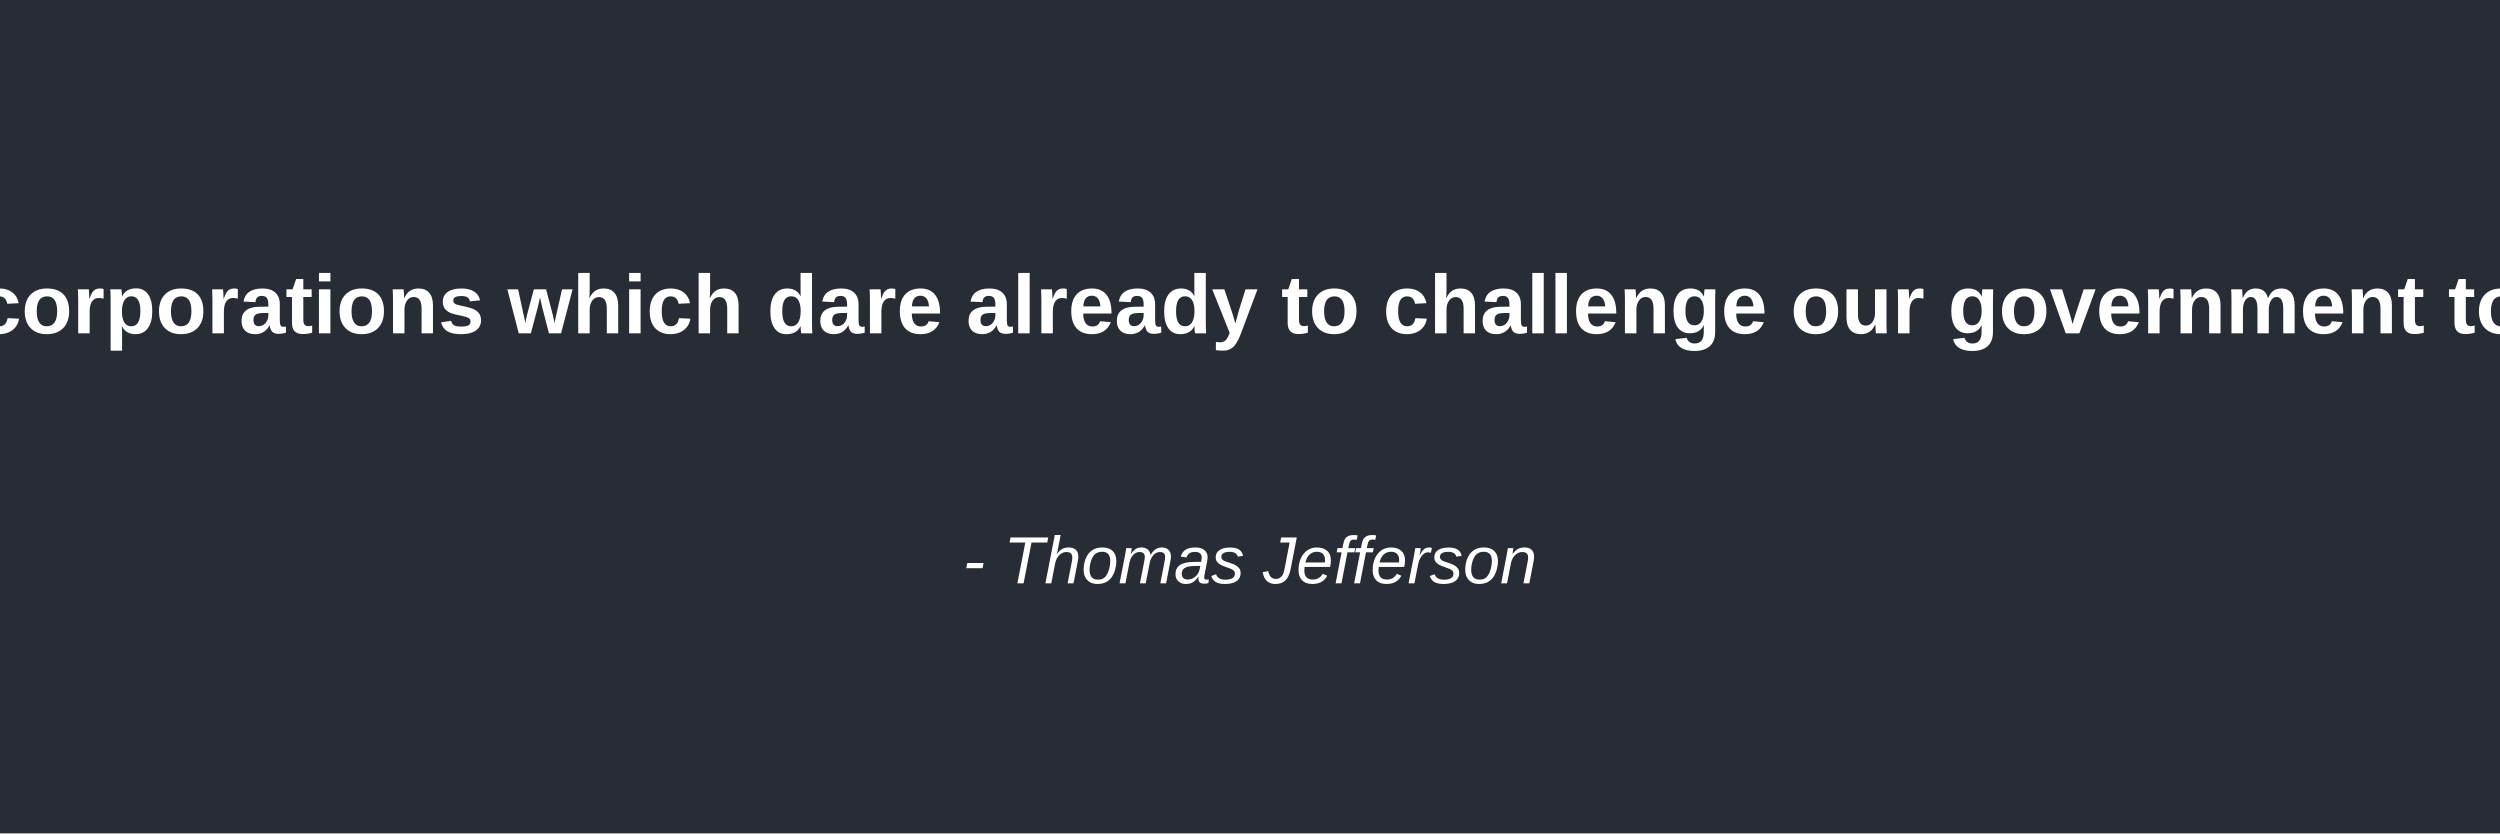
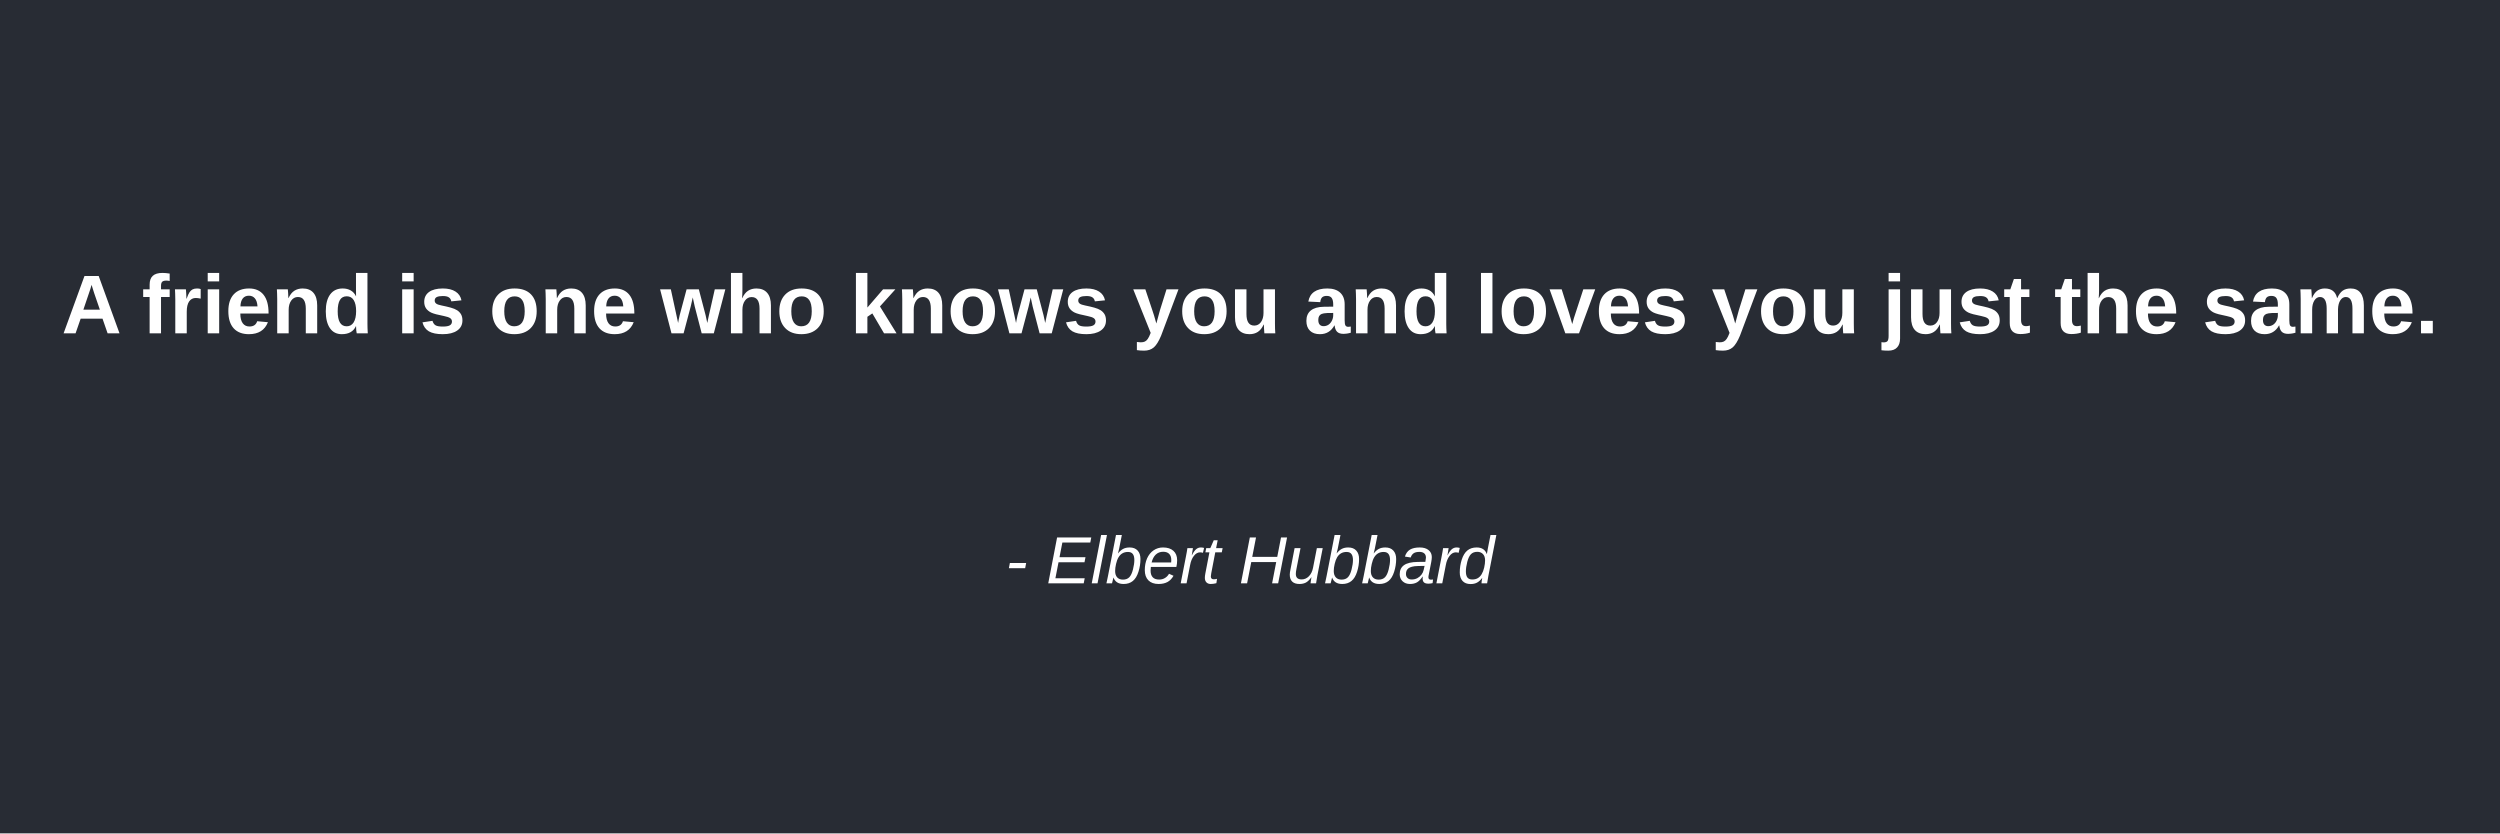
<svg xmlns="http://www.w3.org/2000/svg" width="600" height="200">
  <rect width="100%" height="100%" fill="#282c34" />
-   <text x="50%" y="40%" text-anchor="middle" fill="#ffffff" font-family="Arial" font-size="20" font-weight="bold">I hope we shall crush in its birth the aristocracy of our monied corporations which dare already to challenge our government to a trial by strength, and bid defiance to the laws of our country.</text>
-   <text x="50%" y="70%" text-anchor="middle" fill="#ffffff" font-family="Arial" font-size="16" font-style="italic">- Thomas Jefferson</text>
+   <text x="50%" y="40%" text-anchor="middle" fill="#ffffff" font-family="Arial" font-size="20" font-weight="bold">A friend is one who knows you and loves you just the same.</text>
+   <text x="50%" y="70%" text-anchor="middle" fill="#ffffff" font-family="Arial" font-size="16" font-style="italic">- Elbert Hubbard</text>
</svg>
